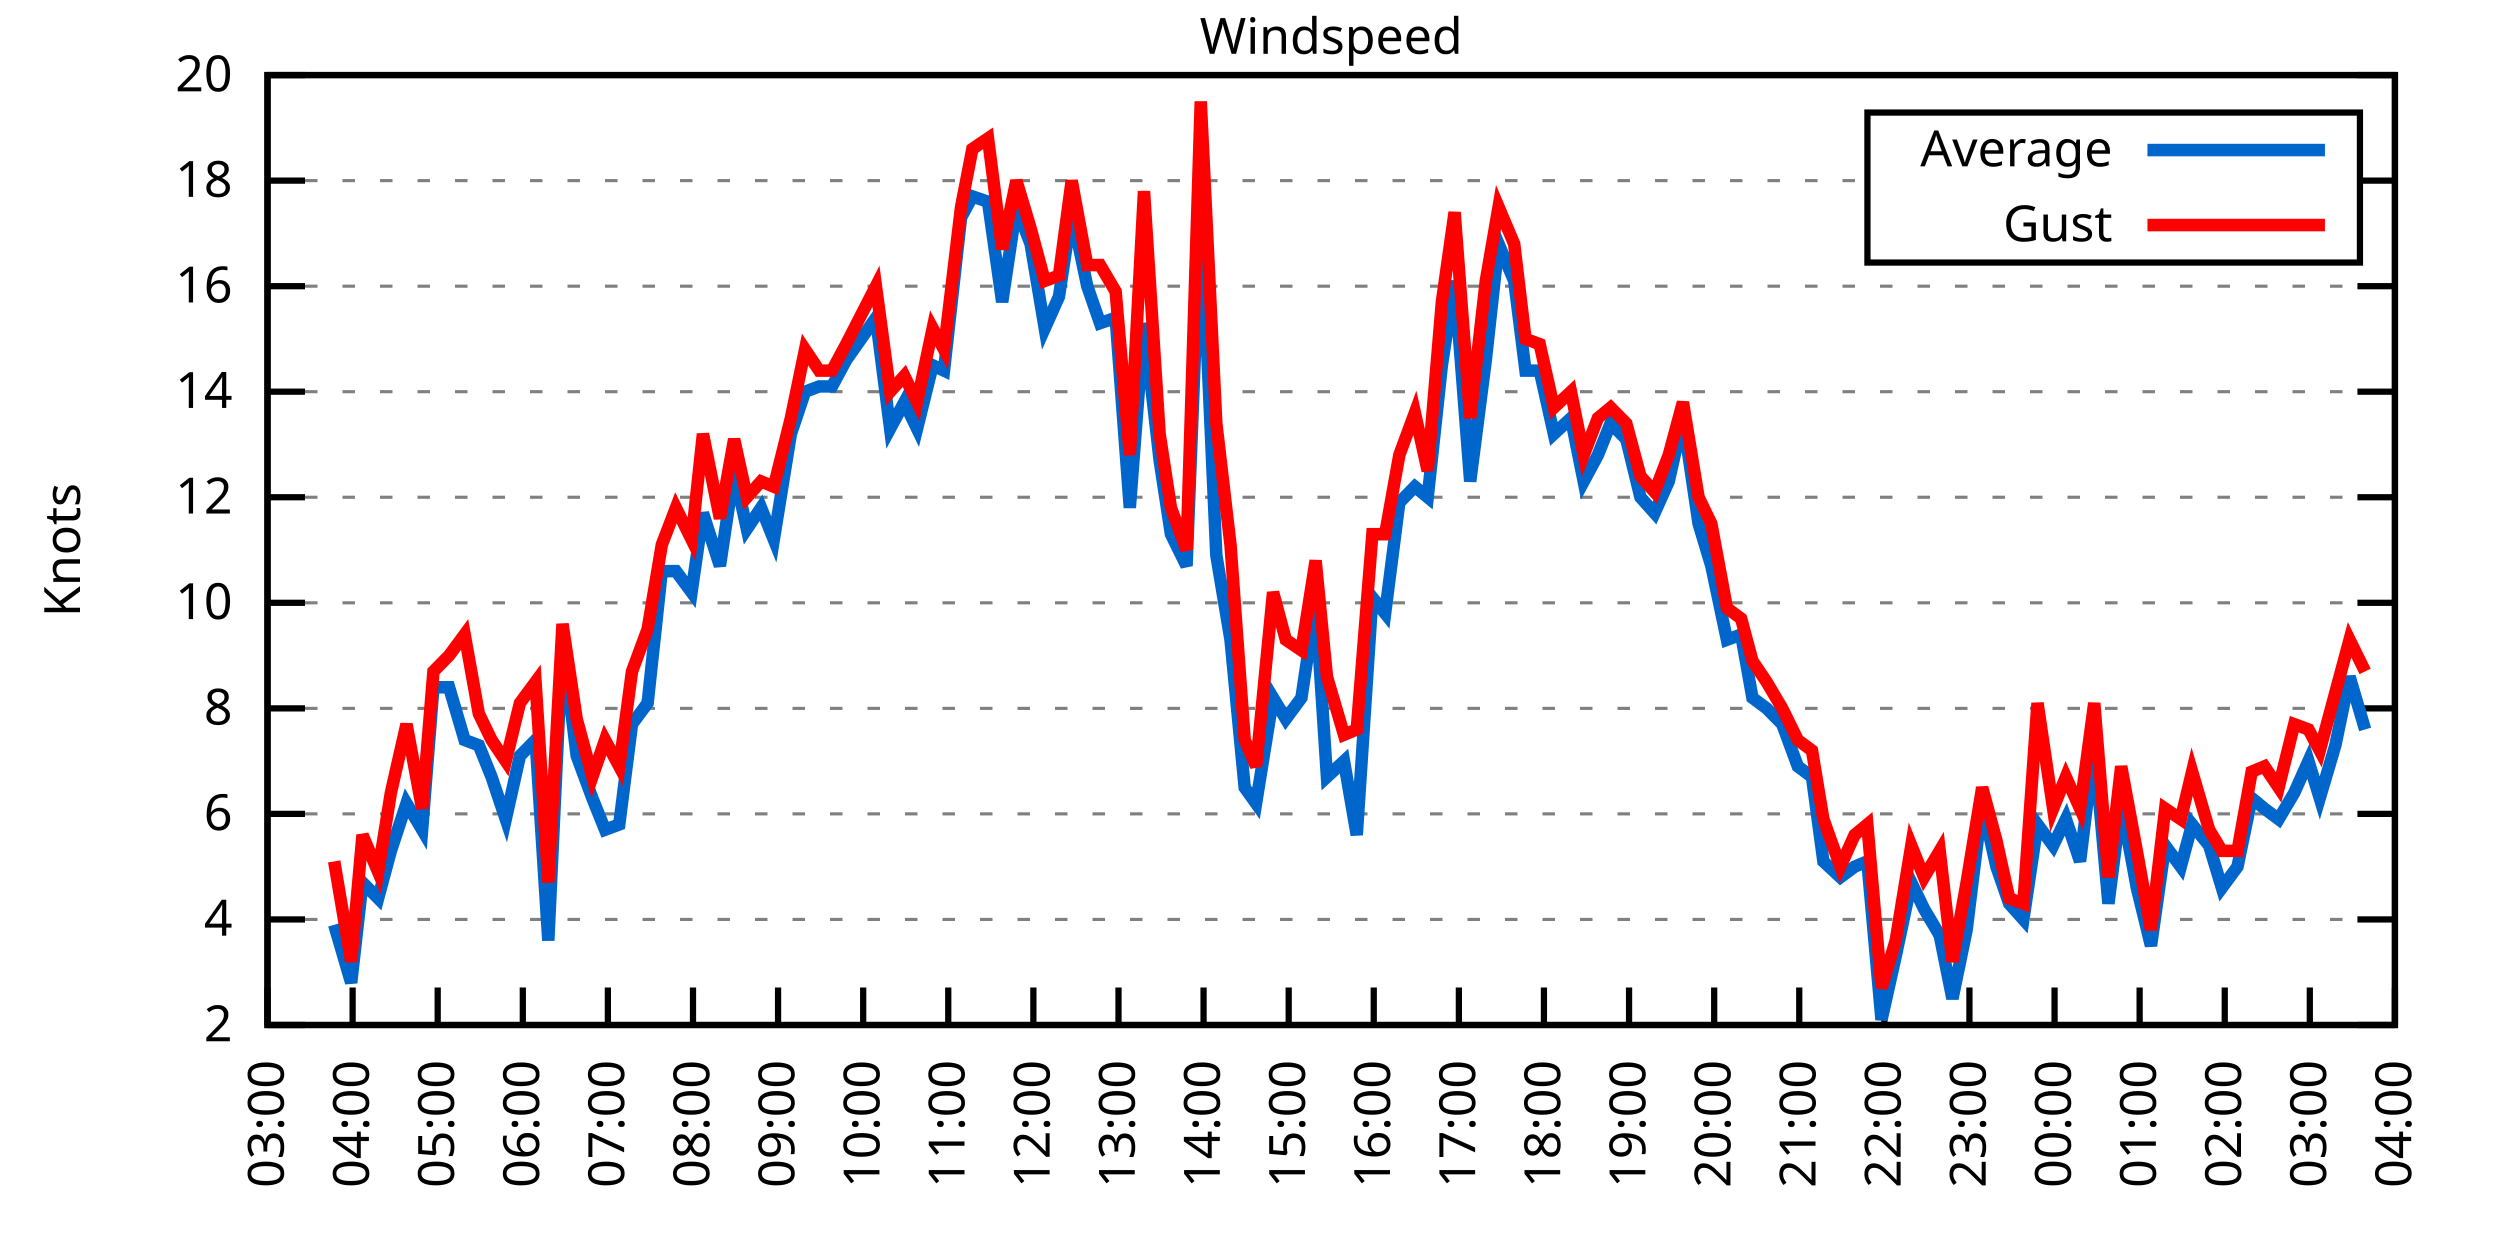
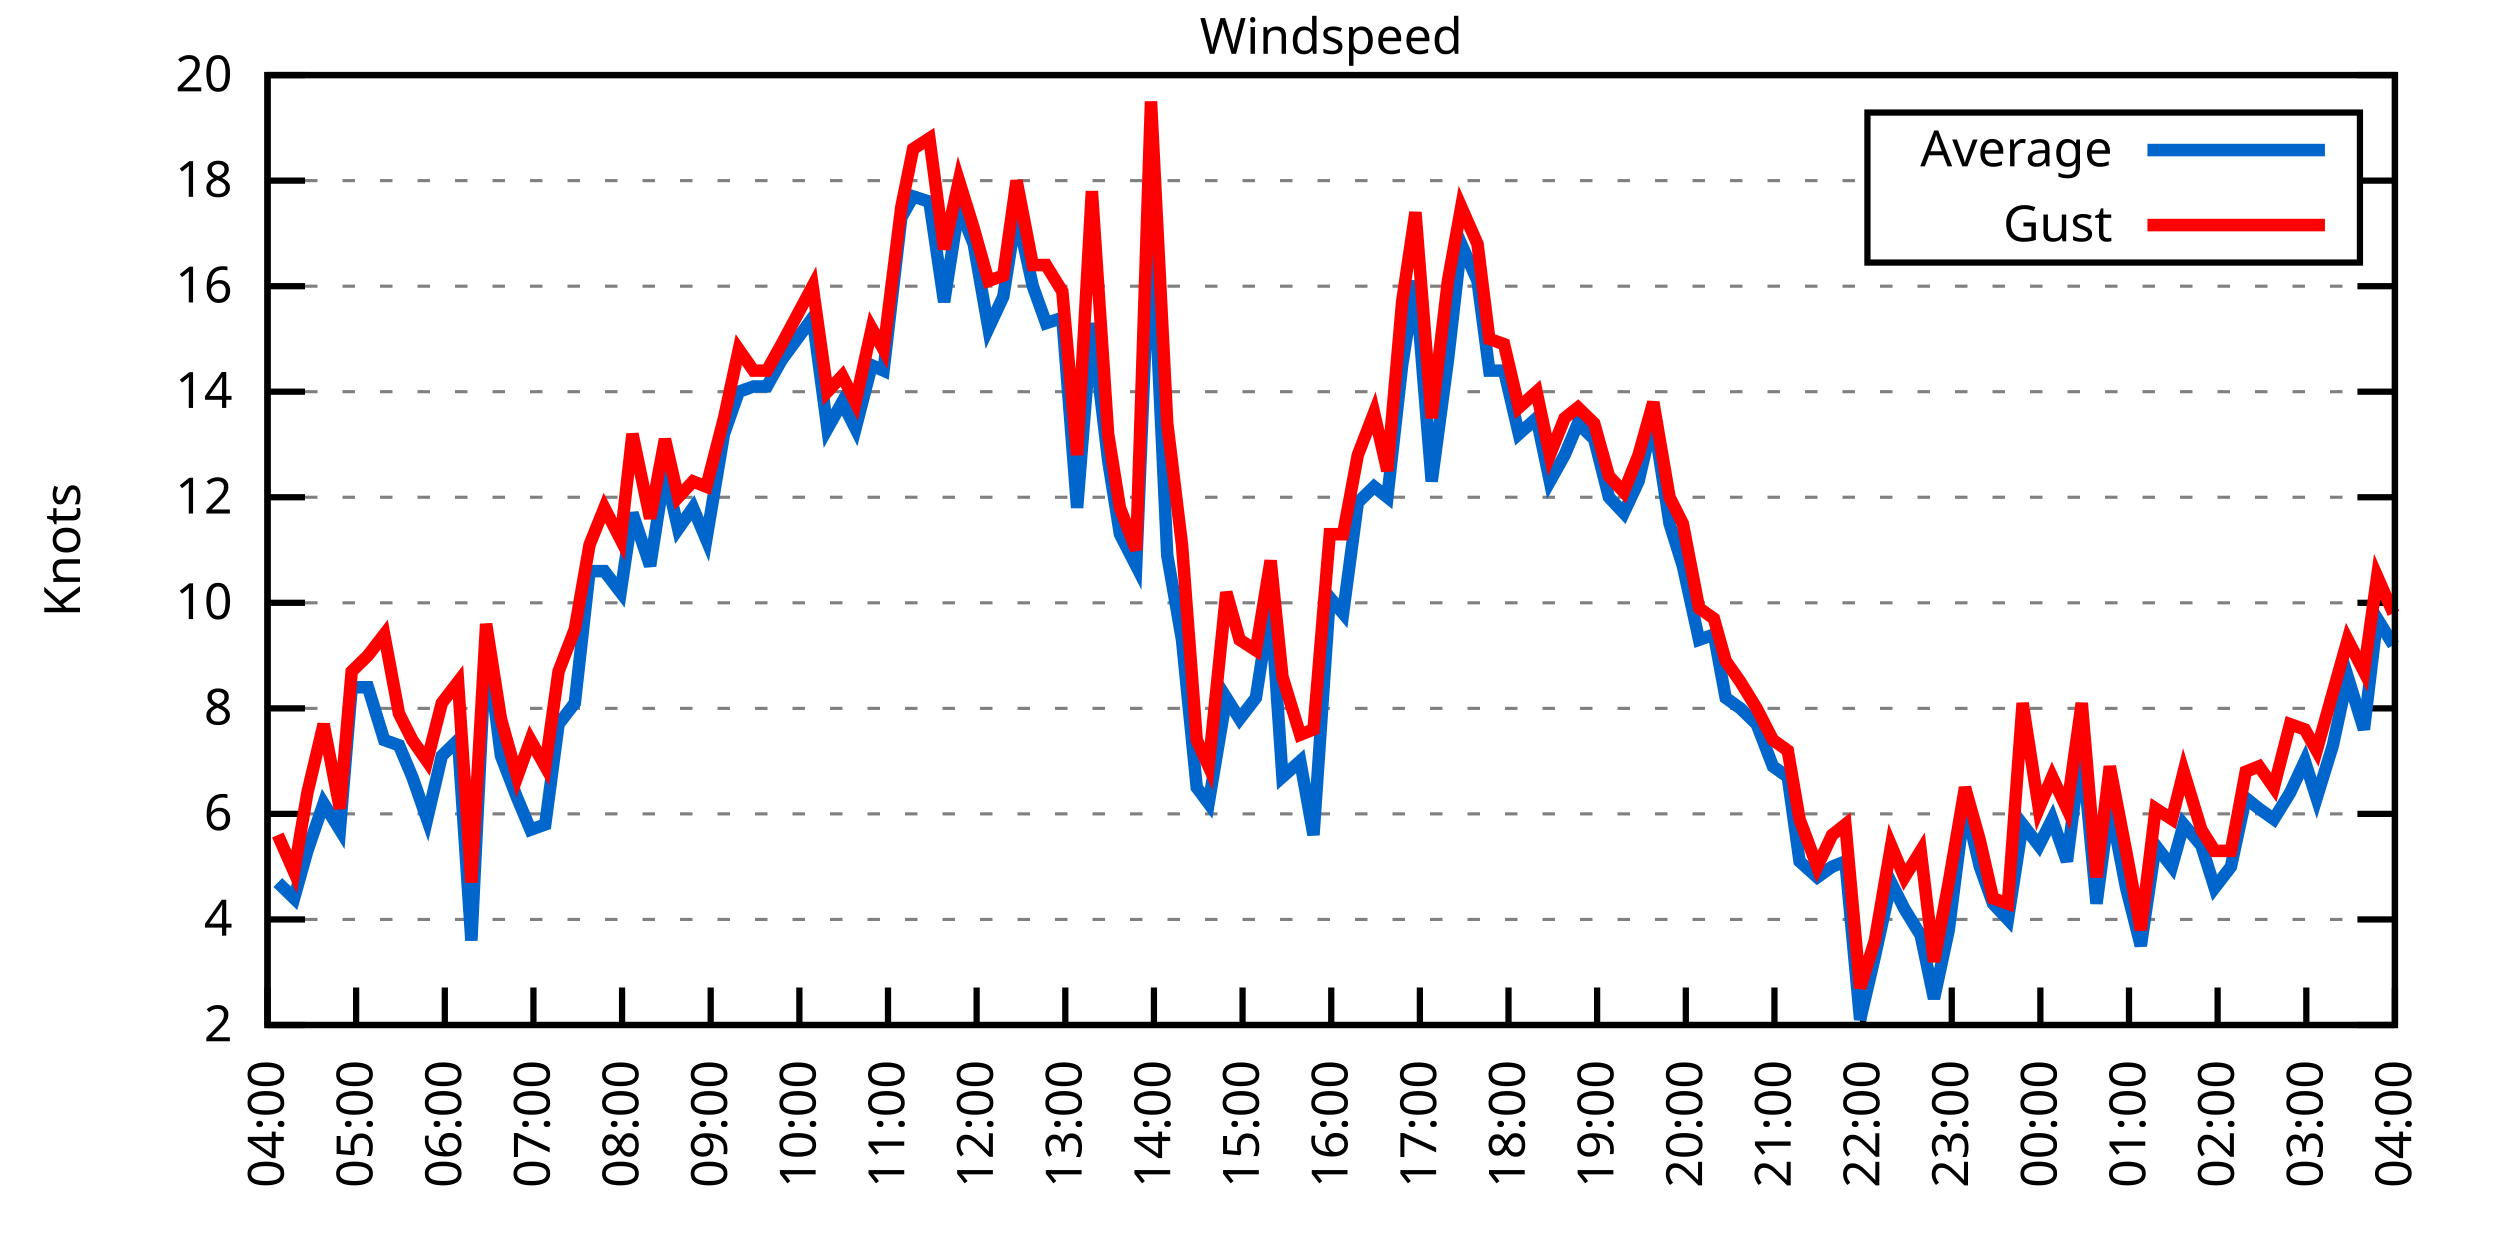
<svg xmlns="http://www.w3.org/2000/svg" xmlns:xlink="http://www.w3.org/1999/xlink" width="400" height="200" viewBox="0 0 400 200">
  <g id="gnuplot_canvas">
    <rect x="0" y="0" width="400" height="200" fill="none" />
    <defs>
      <circle id="gpDot" r="0.5" stroke-width="0.5" stroke="currentColor" />
      <path id="gpPt0" stroke-width="0.333" stroke="currentColor" d="M-1,0 h2 M0,-1 v2" />
      <path id="gpPt1" stroke-width="0.333" stroke="currentColor" d="M-1,-1 L1,1 M1,-1 L-1,1" />
      <path id="gpPt2" stroke-width="0.333" stroke="currentColor" d="M-1,0 L1,0 M0,-1 L0,1 M-1,-1 L1,1 M-1,1 L1,-1" />
      <rect id="gpPt3" stroke-width="0.333" stroke="currentColor" x="-1" y="-1" width="2" height="2" />
      <rect id="gpPt4" stroke-width="0.333" stroke="currentColor" fill="currentColor" x="-1" y="-1" width="2" height="2" />
      <circle id="gpPt5" stroke-width="0.333" stroke="currentColor" cx="0" cy="0" r="1" />
      <use xlink:href="#gpPt5" id="gpPt6" fill="currentColor" stroke="none" />
      <path id="gpPt7" stroke-width="0.333" stroke="currentColor" d="M0,-1.33 L-1.33,0.67 L1.33,0.67 z" />
      <use xlink:href="#gpPt7" id="gpPt8" fill="currentColor" stroke="none" />
      <use xlink:href="#gpPt7" id="gpPt9" stroke="currentColor" transform="rotate(180)" />
      <use xlink:href="#gpPt9" id="gpPt10" fill="currentColor" stroke="none" />
      <use xlink:href="#gpPt3" id="gpPt11" stroke="currentColor" transform="rotate(45)" />
      <use xlink:href="#gpPt11" id="gpPt12" fill="currentColor" stroke="none" />
      <path id="gpPt13" stroke-width="0.333" stroke="currentColor" d="M0,1.330 L1.265,0.411 L0.782,-1.067 L-0.782,-1.076 L-1.265,0.411 z" />
      <use xlink:href="#gpPt13" id="gpPt14" fill="currentColor" stroke="none" />
      <filter id="textbox" filterUnits="objectBoundingBox" x="0" y="0" height="1" width="1">
        <feFlood flood-color="white" flood-opacity="1" result="bgnd" />
        <feComposite in="SourceGraphic" in2="bgnd" operator="atop" />
      </filter>
      <filter id="greybox" filterUnits="objectBoundingBox" x="0" y="0" height="1" width="1">
        <feFlood flood-color="lightgrey" flood-opacity="1" result="grey" />
        <feComposite in="SourceGraphic" in2="grey" operator="atop" />
      </filter>
    </defs>
    <g fill="none" color="white" stroke="currentColor" stroke-width="1.00" stroke-linecap="butt" stroke-linejoin="miter">
</g>
    <g fill="none" color="black" stroke="currentColor" stroke-width="1.00" stroke-linecap="butt" stroke-linejoin="miter">
      <g stroke="none" shape-rendering="crispEdges">
        <polygon fill="rgb(255, 255, 255)" points="42.80,164.00 383.18,164.00 383.18,12.02 42.80,12.02 " />
      </g>
    </g>
    <g fill="none" color="black" stroke="currentColor" stroke-width="1.00" stroke-linecap="butt" stroke-linejoin="miter">
</g>
    <g fill="none" color="black" stroke="black" stroke-width="0.50" stroke-linecap="butt" stroke-linejoin="miter">
</g>
    <g fill="none" color="gray" stroke="currentColor" stroke-width="0.50" stroke-linecap="butt" stroke-linejoin="miter">
      <path stroke="gray" stroke-dasharray="2,4" class="gridline" d="M42.80,164.00 L383.19,164.00  " />
    </g>
    <g fill="none" color="gray" stroke="gray" stroke-width="1.00" stroke-linecap="butt" stroke-linejoin="miter">
</g>
    <g fill="none" color="black" stroke="currentColor" stroke-width="1.00" stroke-linecap="butt" stroke-linejoin="miter">
      <path stroke="black" d="M42.80,164.00 L48.80,164.00 M383.19,164.00 L377.19,164.00  " />
      <g transform="translate(37.20,166.60)" stroke="none" fill="black" font-family="Sans" font-size="8.00" text-anchor="end">
        <text>
          <tspan font-family="Sans"> 2</tspan>
        </text>
      </g>
    </g>
    <g fill="none" color="black" stroke="currentColor" stroke-width="1.00" stroke-linecap="butt" stroke-linejoin="miter">
</g>
    <g fill="none" color="black" stroke="black" stroke-width="0.50" stroke-linecap="butt" stroke-linejoin="miter">
</g>
    <g fill="none" color="gray" stroke="currentColor" stroke-width="0.50" stroke-linecap="butt" stroke-linejoin="miter">
      <path stroke="gray" stroke-dasharray="2,4" class="gridline" d="M42.80,147.11 L383.19,147.11  " />
    </g>
    <g fill="none" color="gray" stroke="gray" stroke-width="1.00" stroke-linecap="butt" stroke-linejoin="miter">
</g>
    <g fill="none" color="black" stroke="currentColor" stroke-width="1.00" stroke-linecap="butt" stroke-linejoin="miter">
      <path stroke="black" d="M42.80,147.11 L48.80,147.11 M383.19,147.11 L377.19,147.11  " />
      <g transform="translate(37.20,149.71)" stroke="none" fill="black" font-family="Sans" font-size="8.00" text-anchor="end">
        <text>
          <tspan font-family="Sans"> 4</tspan>
        </text>
      </g>
    </g>
    <g fill="none" color="black" stroke="currentColor" stroke-width="1.00" stroke-linecap="butt" stroke-linejoin="miter">
</g>
    <g fill="none" color="black" stroke="black" stroke-width="0.50" stroke-linecap="butt" stroke-linejoin="miter">
</g>
    <g fill="none" color="gray" stroke="currentColor" stroke-width="0.50" stroke-linecap="butt" stroke-linejoin="miter">
      <path stroke="gray" stroke-dasharray="2,4" class="gridline" d="M42.80,130.22 L383.19,130.22  " />
    </g>
    <g fill="none" color="gray" stroke="gray" stroke-width="1.00" stroke-linecap="butt" stroke-linejoin="miter">
</g>
    <g fill="none" color="black" stroke="currentColor" stroke-width="1.00" stroke-linecap="butt" stroke-linejoin="miter">
      <path stroke="black" d="M42.80,130.22 L48.80,130.22 M383.19,130.22 L377.19,130.22  " />
      <g transform="translate(37.20,132.82)" stroke="none" fill="black" font-family="Sans" font-size="8.00" text-anchor="end">
        <text>
          <tspan font-family="Sans"> 6</tspan>
        </text>
      </g>
    </g>
    <g fill="none" color="black" stroke="currentColor" stroke-width="1.00" stroke-linecap="butt" stroke-linejoin="miter">
</g>
    <g fill="none" color="black" stroke="black" stroke-width="0.50" stroke-linecap="butt" stroke-linejoin="miter">
</g>
    <g fill="none" color="gray" stroke="currentColor" stroke-width="0.50" stroke-linecap="butt" stroke-linejoin="miter">
      <path stroke="gray" stroke-dasharray="2,4" class="gridline" d="M42.80,113.34 L383.19,113.34  " />
    </g>
    <g fill="none" color="gray" stroke="gray" stroke-width="1.00" stroke-linecap="butt" stroke-linejoin="miter">
</g>
    <g fill="none" color="black" stroke="currentColor" stroke-width="1.00" stroke-linecap="butt" stroke-linejoin="miter">
      <path stroke="black" d="M42.80,113.34 L48.80,113.34 M383.19,113.34 L377.19,113.34  " />
      <g transform="translate(37.20,115.94)" stroke="none" fill="black" font-family="Sans" font-size="8.00" text-anchor="end">
        <text>
          <tspan font-family="Sans"> 8</tspan>
        </text>
      </g>
    </g>
    <g fill="none" color="black" stroke="currentColor" stroke-width="1.00" stroke-linecap="butt" stroke-linejoin="miter">
</g>
    <g fill="none" color="black" stroke="black" stroke-width="0.50" stroke-linecap="butt" stroke-linejoin="miter">
</g>
    <g fill="none" color="gray" stroke="currentColor" stroke-width="0.50" stroke-linecap="butt" stroke-linejoin="miter">
      <path stroke="gray" stroke-dasharray="2,4" class="gridline" d="M42.80,96.45 L383.19,96.45  " />
    </g>
    <g fill="none" color="gray" stroke="gray" stroke-width="1.00" stroke-linecap="butt" stroke-linejoin="miter">
</g>
    <g fill="none" color="black" stroke="currentColor" stroke-width="1.00" stroke-linecap="butt" stroke-linejoin="miter">
      <path stroke="black" d="M42.80,96.45 L48.80,96.45 M383.19,96.45 L377.19,96.45  " />
      <g transform="translate(37.20,99.05)" stroke="none" fill="black" font-family="Sans" font-size="8.00" text-anchor="end">
        <text>
          <tspan font-family="Sans"> 10</tspan>
        </text>
      </g>
    </g>
    <g fill="none" color="black" stroke="currentColor" stroke-width="1.00" stroke-linecap="butt" stroke-linejoin="miter">
</g>
    <g fill="none" color="black" stroke="black" stroke-width="0.50" stroke-linecap="butt" stroke-linejoin="miter">
</g>
    <g fill="none" color="gray" stroke="currentColor" stroke-width="0.50" stroke-linecap="butt" stroke-linejoin="miter">
      <path stroke="gray" stroke-dasharray="2,4" class="gridline" d="M42.80,79.56 L383.19,79.56  " />
    </g>
    <g fill="none" color="gray" stroke="gray" stroke-width="1.00" stroke-linecap="butt" stroke-linejoin="miter">
</g>
    <g fill="none" color="black" stroke="currentColor" stroke-width="1.00" stroke-linecap="butt" stroke-linejoin="miter">
      <path stroke="black" d="M42.80,79.56 L48.80,79.56 M383.19,79.56 L377.19,79.56  " />
      <g transform="translate(37.20,82.16)" stroke="none" fill="black" font-family="Sans" font-size="8.00" text-anchor="end">
        <text>
          <tspan font-family="Sans"> 12</tspan>
        </text>
      </g>
    </g>
    <g fill="none" color="black" stroke="currentColor" stroke-width="1.00" stroke-linecap="butt" stroke-linejoin="miter">
</g>
    <g fill="none" color="black" stroke="black" stroke-width="0.50" stroke-linecap="butt" stroke-linejoin="miter">
</g>
    <g fill="none" color="gray" stroke="currentColor" stroke-width="0.50" stroke-linecap="butt" stroke-linejoin="miter">
      <path stroke="gray" stroke-dasharray="2,4" class="gridline" d="M42.80,62.67 L383.19,62.67  " />
    </g>
    <g fill="none" color="gray" stroke="gray" stroke-width="1.00" stroke-linecap="butt" stroke-linejoin="miter">
</g>
    <g fill="none" color="black" stroke="currentColor" stroke-width="1.00" stroke-linecap="butt" stroke-linejoin="miter">
      <path stroke="black" d="M42.80,62.67 L48.80,62.67 M383.19,62.67 L377.19,62.67  " />
      <g transform="translate(37.20,65.27)" stroke="none" fill="black" font-family="Sans" font-size="8.00" text-anchor="end">
        <text>
          <tspan font-family="Sans"> 14</tspan>
        </text>
      </g>
    </g>
    <g fill="none" color="black" stroke="currentColor" stroke-width="1.00" stroke-linecap="butt" stroke-linejoin="miter">
</g>
    <g fill="none" color="black" stroke="black" stroke-width="0.50" stroke-linecap="butt" stroke-linejoin="miter">
</g>
    <g fill="none" color="gray" stroke="currentColor" stroke-width="0.50" stroke-linecap="butt" stroke-linejoin="miter">
      <path stroke="gray" stroke-dasharray="2,4" class="gridline" d="M42.80,45.79 L383.19,45.79  " />
    </g>
    <g fill="none" color="gray" stroke="gray" stroke-width="1.00" stroke-linecap="butt" stroke-linejoin="miter">
</g>
    <g fill="none" color="black" stroke="currentColor" stroke-width="1.00" stroke-linecap="butt" stroke-linejoin="miter">
      <path stroke="black" d="M42.80,45.79 L48.80,45.79 M383.19,45.79 L377.19,45.79  " />
      <g transform="translate(37.20,48.39)" stroke="none" fill="black" font-family="Sans" font-size="8.00" text-anchor="end">
        <text>
          <tspan font-family="Sans"> 16</tspan>
        </text>
      </g>
    </g>
    <g fill="none" color="black" stroke="currentColor" stroke-width="1.00" stroke-linecap="butt" stroke-linejoin="miter">
</g>
    <g fill="none" color="black" stroke="black" stroke-width="0.50" stroke-linecap="butt" stroke-linejoin="miter">
</g>
    <g fill="none" color="gray" stroke="currentColor" stroke-width="0.50" stroke-linecap="butt" stroke-linejoin="miter">
      <path stroke="gray" stroke-dasharray="2,4" class="gridline" d="M42.80,28.90 L298.79,28.90 M377.59,28.90 L383.19,28.90  " />
    </g>
    <g fill="none" color="gray" stroke="gray" stroke-width="1.00" stroke-linecap="butt" stroke-linejoin="miter">
</g>
    <g fill="none" color="black" stroke="currentColor" stroke-width="1.00" stroke-linecap="butt" stroke-linejoin="miter">
      <path stroke="black" d="M42.80,28.90 L48.80,28.90 M383.19,28.90 L377.19,28.90  " />
      <g transform="translate(37.20,31.50)" stroke="none" fill="black" font-family="Sans" font-size="8.00" text-anchor="end">
        <text>
          <tspan font-family="Sans"> 18</tspan>
        </text>
      </g>
    </g>
    <g fill="none" color="black" stroke="currentColor" stroke-width="1.00" stroke-linecap="butt" stroke-linejoin="miter">
</g>
    <g fill="none" color="black" stroke="black" stroke-width="0.50" stroke-linecap="butt" stroke-linejoin="miter">
</g>
    <g fill="none" color="gray" stroke="currentColor" stroke-width="0.50" stroke-linecap="butt" stroke-linejoin="miter">
      <path stroke="gray" stroke-dasharray="2,4" class="gridline" d="M42.80,12.01 L383.19,12.01  " />
    </g>
    <g fill="none" color="gray" stroke="gray" stroke-width="1.00" stroke-linecap="butt" stroke-linejoin="miter">
</g>
    <g fill="none" color="black" stroke="currentColor" stroke-width="1.00" stroke-linecap="butt" stroke-linejoin="miter">
      <path stroke="black" d="M42.80,12.01 L48.80,12.01 M383.19,12.01 L377.19,12.01  " />
      <g transform="translate(37.20,14.61)" stroke="none" fill="black" font-family="Sans" font-size="8.00" text-anchor="end">
        <text>
          <tspan font-family="Sans"> 20</tspan>
        </text>
      </g>
    </g>
    <g fill="none" color="black" stroke="currentColor" stroke-width="1.00" stroke-linecap="butt" stroke-linejoin="miter">
      <path stroke="black" d="M42.80,164.00 L42.80,158.00  " />
      <g transform="translate(45.40,169.60) rotate(270.00)" stroke="none" fill="black" font-family="Sans" font-size="8.00" text-anchor="end">
        <text>
-           <tspan font-family="Sans">03:00</tspan>
-         </text>
-       </g>
-     </g>
-     <g fill="none" color="black" stroke="currentColor" stroke-width="1.00" stroke-linecap="butt" stroke-linejoin="miter">
-       <path stroke="black" d="M56.42,164.00 L56.42,158.00  " />
-       <g transform="translate(59.02,169.60) rotate(270.00)" stroke="none" fill="black" font-family="Sans" font-size="8.00" text-anchor="end">
-         <text>
          <tspan font-family="Sans">04:00</tspan>
        </text>
      </g>
    </g>
    <g fill="none" color="black" stroke="currentColor" stroke-width="1.00" stroke-linecap="butt" stroke-linejoin="miter">
-       <path stroke="black" d="M70.03,164.00 L70.03,158.00  " />
-       <g transform="translate(72.63,169.60) rotate(270.00)" stroke="none" fill="black" font-family="Sans" font-size="8.00" text-anchor="end">
+       <path stroke="black" d="M56.98,164.00 L56.98,158.00  " />
+       <g transform="translate(59.58,169.60) rotate(270.00)" stroke="none" fill="black" font-family="Sans" font-size="8.00" text-anchor="end">
        <text>
          <tspan font-family="Sans">05:00</tspan>
        </text>
      </g>
    </g>
    <g fill="none" color="black" stroke="currentColor" stroke-width="1.00" stroke-linecap="butt" stroke-linejoin="miter">
-       <path stroke="black" d="M83.65,164.00 L83.65,158.00  " />
-       <g transform="translate(86.25,169.60) rotate(270.00)" stroke="none" fill="black" font-family="Sans" font-size="8.00" text-anchor="end">
+       <path stroke="black" d="M71.17,164.00 L71.17,158.00  " />
+       <g transform="translate(73.77,169.60) rotate(270.00)" stroke="none" fill="black" font-family="Sans" font-size="8.00" text-anchor="end">
        <text>
          <tspan font-family="Sans">06:00</tspan>
        </text>
      </g>
    </g>
    <g fill="none" color="black" stroke="currentColor" stroke-width="1.00" stroke-linecap="butt" stroke-linejoin="miter">
-       <path stroke="black" d="M97.26,164.00 L97.26,158.00  " />
-       <g transform="translate(99.86,169.60) rotate(270.00)" stroke="none" fill="black" font-family="Sans" font-size="8.00" text-anchor="end">
+       <path stroke="black" d="M85.35,164.00 L85.35,158.00  " />
+       <g transform="translate(87.95,169.60) rotate(270.00)" stroke="none" fill="black" font-family="Sans" font-size="8.00" text-anchor="end">
        <text>
          <tspan font-family="Sans">07:00</tspan>
        </text>
      </g>
    </g>
    <g fill="none" color="black" stroke="currentColor" stroke-width="1.00" stroke-linecap="butt" stroke-linejoin="miter">
-       <path stroke="black" d="M110.88,164.00 L110.88,158.00  " />
-       <g transform="translate(113.48,169.60) rotate(270.00)" stroke="none" fill="black" font-family="Sans" font-size="8.00" text-anchor="end">
+       <path stroke="black" d="M99.53,164.00 L99.53,158.00  " />
+       <g transform="translate(102.13,169.60) rotate(270.00)" stroke="none" fill="black" font-family="Sans" font-size="8.00" text-anchor="end">
        <text>
          <tspan font-family="Sans">08:00</tspan>
        </text>
      </g>
    </g>
    <g fill="none" color="black" stroke="currentColor" stroke-width="1.00" stroke-linecap="butt" stroke-linejoin="miter">
-       <path stroke="black" d="M124.49,164.00 L124.49,158.00  " />
-       <g transform="translate(127.09,169.60) rotate(270.00)" stroke="none" fill="black" font-family="Sans" font-size="8.00" text-anchor="end">
+       <path stroke="black" d="M113.71,164.00 L113.71,158.00  " />
+       <g transform="translate(116.31,169.60) rotate(270.00)" stroke="none" fill="black" font-family="Sans" font-size="8.00" text-anchor="end">
        <text>
          <tspan font-family="Sans">09:00</tspan>
        </text>
      </g>
    </g>
    <g fill="none" color="black" stroke="currentColor" stroke-width="1.00" stroke-linecap="butt" stroke-linejoin="miter">
-       <path stroke="black" d="M138.11,164.00 L138.11,158.00  " />
-       <g transform="translate(140.71,169.60) rotate(270.00)" stroke="none" fill="black" font-family="Sans" font-size="8.00" text-anchor="end">
+       <path stroke="black" d="M127.90,164.00 L127.90,158.00  " />
+       <g transform="translate(130.50,169.60) rotate(270.00)" stroke="none" fill="black" font-family="Sans" font-size="8.00" text-anchor="end">
        <text>
          <tspan font-family="Sans">10:00</tspan>
        </text>
      </g>
    </g>
    <g fill="none" color="black" stroke="currentColor" stroke-width="1.00" stroke-linecap="butt" stroke-linejoin="miter">
-       <path stroke="black" d="M151.72,164.00 L151.72,158.00  " />
-       <g transform="translate(154.32,169.60) rotate(270.00)" stroke="none" fill="black" font-family="Sans" font-size="8.00" text-anchor="end">
+       <path stroke="black" d="M142.08,164.00 L142.08,158.00  " />
+       <g transform="translate(144.68,169.60) rotate(270.00)" stroke="none" fill="black" font-family="Sans" font-size="8.00" text-anchor="end">
        <text>
          <tspan font-family="Sans">11:00</tspan>
        </text>
      </g>
    </g>
    <g fill="none" color="black" stroke="currentColor" stroke-width="1.00" stroke-linecap="butt" stroke-linejoin="miter">
-       <path stroke="black" d="M165.34,164.00 L165.34,158.00  " />
-       <g transform="translate(167.94,169.60) rotate(270.00)" stroke="none" fill="black" font-family="Sans" font-size="8.00" text-anchor="end">
+       <path stroke="black" d="M156.26,164.00 L156.26,158.00  " />
+       <g transform="translate(158.86,169.60) rotate(270.00)" stroke="none" fill="black" font-family="Sans" font-size="8.00" text-anchor="end">
        <text>
          <tspan font-family="Sans">12:00</tspan>
        </text>
      </g>
    </g>
    <g fill="none" color="black" stroke="currentColor" stroke-width="1.00" stroke-linecap="butt" stroke-linejoin="miter">
-       <path stroke="black" d="M178.96,164.00 L178.96,158.00  " />
-       <g transform="translate(181.56,169.60) rotate(270.00)" stroke="none" fill="black" font-family="Sans" font-size="8.00" text-anchor="end">
+       <path stroke="black" d="M170.45,164.00 L170.45,158.00  " />
+       <g transform="translate(173.05,169.60) rotate(270.00)" stroke="none" fill="black" font-family="Sans" font-size="8.00" text-anchor="end">
        <text>
          <tspan font-family="Sans">13:00</tspan>
        </text>
      </g>
    </g>
    <g fill="none" color="black" stroke="currentColor" stroke-width="1.00" stroke-linecap="butt" stroke-linejoin="miter">
-       <path stroke="black" d="M192.57,164.00 L192.57,158.00  " />
-       <g transform="translate(195.17,169.60) rotate(270.00)" stroke="none" fill="black" font-family="Sans" font-size="8.00" text-anchor="end">
+       <path stroke="black" d="M184.63,164.00 L184.63,158.00  " />
+       <g transform="translate(187.23,169.60) rotate(270.00)" stroke="none" fill="black" font-family="Sans" font-size="8.00" text-anchor="end">
        <text>
          <tspan font-family="Sans">14:00</tspan>
        </text>
      </g>
    </g>
    <g fill="none" color="black" stroke="currentColor" stroke-width="1.00" stroke-linecap="butt" stroke-linejoin="miter">
-       <path stroke="black" d="M206.19,164.00 L206.19,158.00  " />
-       <g transform="translate(208.79,169.60) rotate(270.00)" stroke="none" fill="black" font-family="Sans" font-size="8.00" text-anchor="end">
+       <path stroke="black" d="M198.81,164.00 L198.81,158.00  " />
+       <g transform="translate(201.41,169.60) rotate(270.00)" stroke="none" fill="black" font-family="Sans" font-size="8.00" text-anchor="end">
        <text>
          <tspan font-family="Sans">15:00</tspan>
        </text>
      </g>
    </g>
    <g fill="none" color="black" stroke="currentColor" stroke-width="1.00" stroke-linecap="butt" stroke-linejoin="miter">
-       <path stroke="black" d="M219.80,164.00 L219.80,158.00  " />
-       <g transform="translate(222.40,169.60) rotate(270.00)" stroke="none" fill="black" font-family="Sans" font-size="8.00" text-anchor="end">
+       <path stroke="black" d="M213.00,164.00 L213.00,158.00  " />
+       <g transform="translate(215.60,169.60) rotate(270.00)" stroke="none" fill="black" font-family="Sans" font-size="8.00" text-anchor="end">
        <text>
          <tspan font-family="Sans">16:00</tspan>
        </text>
      </g>
    </g>
    <g fill="none" color="black" stroke="currentColor" stroke-width="1.00" stroke-linecap="butt" stroke-linejoin="miter">
-       <path stroke="black" d="M233.42,164.00 L233.42,158.00  " />
-       <g transform="translate(236.02,169.60) rotate(270.00)" stroke="none" fill="black" font-family="Sans" font-size="8.00" text-anchor="end">
+       <path stroke="black" d="M227.18,164.00 L227.18,158.00  " />
+       <g transform="translate(229.78,169.60) rotate(270.00)" stroke="none" fill="black" font-family="Sans" font-size="8.00" text-anchor="end">
        <text>
          <tspan font-family="Sans">17:00</tspan>
        </text>
      </g>
    </g>
    <g fill="none" color="black" stroke="currentColor" stroke-width="1.00" stroke-linecap="butt" stroke-linejoin="miter">
-       <path stroke="black" d="M247.03,164.00 L247.03,158.00  " />
-       <g transform="translate(249.63,169.60) rotate(270.00)" stroke="none" fill="black" font-family="Sans" font-size="8.00" text-anchor="end">
+       <path stroke="black" d="M241.36,164.00 L241.36,158.00  " />
+       <g transform="translate(243.96,169.60) rotate(270.00)" stroke="none" fill="black" font-family="Sans" font-size="8.00" text-anchor="end">
        <text>
          <tspan font-family="Sans">18:00</tspan>
        </text>
      </g>
    </g>
    <g fill="none" color="black" stroke="currentColor" stroke-width="1.00" stroke-linecap="butt" stroke-linejoin="miter">
-       <path stroke="black" d="M260.65,164.00 L260.65,158.00  " />
-       <g transform="translate(263.25,169.60) rotate(270.00)" stroke="none" fill="black" font-family="Sans" font-size="8.00" text-anchor="end">
+       <path stroke="black" d="M255.54,164.00 L255.54,158.00  " />
+       <g transform="translate(258.14,169.60) rotate(270.00)" stroke="none" fill="black" font-family="Sans" font-size="8.00" text-anchor="end">
        <text>
          <tspan font-family="Sans">19:00</tspan>
        </text>
      </g>
    </g>
    <g fill="none" color="black" stroke="currentColor" stroke-width="1.00" stroke-linecap="butt" stroke-linejoin="miter">
-       <path stroke="black" d="M274.27,164.00 L274.27,158.00  " />
-       <g transform="translate(276.87,169.60) rotate(270.00)" stroke="none" fill="black" font-family="Sans" font-size="8.00" text-anchor="end">
+       <path stroke="black" d="M269.73,164.00 L269.73,158.00  " />
+       <g transform="translate(272.33,169.60) rotate(270.00)" stroke="none" fill="black" font-family="Sans" font-size="8.00" text-anchor="end">
        <text>
          <tspan font-family="Sans">20:00</tspan>
        </text>
      </g>
    </g>
    <g fill="none" color="black" stroke="currentColor" stroke-width="1.00" stroke-linecap="butt" stroke-linejoin="miter">
-       <path stroke="black" d="M287.88,164.00 L287.88,158.00  " />
-       <g transform="translate(290.48,169.60) rotate(270.00)" stroke="none" fill="black" font-family="Sans" font-size="8.00" text-anchor="end">
+       <path stroke="black" d="M283.91,164.00 L283.91,158.00  " />
+       <g transform="translate(286.51,169.60) rotate(270.00)" stroke="none" fill="black" font-family="Sans" font-size="8.00" text-anchor="end">
        <text>
          <tspan font-family="Sans">21:00</tspan>
        </text>
      </g>
    </g>
    <g fill="none" color="black" stroke="currentColor" stroke-width="1.00" stroke-linecap="butt" stroke-linejoin="miter">
-       <path stroke="black" d="M301.50,164.00 L301.50,158.00  " />
-       <g transform="translate(304.10,169.60) rotate(270.00)" stroke="none" fill="black" font-family="Sans" font-size="8.00" text-anchor="end">
+       <path stroke="black" d="M298.09,164.00 L298.09,158.00  " />
+       <g transform="translate(300.69,169.60) rotate(270.00)" stroke="none" fill="black" font-family="Sans" font-size="8.00" text-anchor="end">
        <text>
          <tspan font-family="Sans">22:00</tspan>
        </text>
      </g>
    </g>
    <g fill="none" color="black" stroke="currentColor" stroke-width="1.00" stroke-linecap="butt" stroke-linejoin="miter">
-       <path stroke="black" d="M315.11,164.00 L315.11,158.00  " />
-       <g transform="translate(317.71,169.60) rotate(270.00)" stroke="none" fill="black" font-family="Sans" font-size="8.00" text-anchor="end">
+       <path stroke="black" d="M312.28,164.00 L312.28,158.00  " />
+       <g transform="translate(314.88,169.60) rotate(270.00)" stroke="none" fill="black" font-family="Sans" font-size="8.00" text-anchor="end">
        <text>
          <tspan font-family="Sans">23:00</tspan>
        </text>
      </g>
    </g>
    <g fill="none" color="black" stroke="currentColor" stroke-width="1.00" stroke-linecap="butt" stroke-linejoin="miter">
-       <path stroke="black" d="M328.73,164.00 L328.73,158.00  " />
-       <g transform="translate(331.33,169.60) rotate(270.00)" stroke="none" fill="black" font-family="Sans" font-size="8.00" text-anchor="end">
+       <path stroke="black" d="M326.46,164.00 L326.46,158.00  " />
+       <g transform="translate(329.06,169.60) rotate(270.00)" stroke="none" fill="black" font-family="Sans" font-size="8.00" text-anchor="end">
        <text>
          <tspan font-family="Sans">00:00</tspan>
        </text>
      </g>
    </g>
    <g fill="none" color="black" stroke="currentColor" stroke-width="1.00" stroke-linecap="butt" stroke-linejoin="miter">
-       <path stroke="black" d="M342.34,164.00 L342.34,158.00  " />
-       <g transform="translate(344.94,169.60) rotate(270.00)" stroke="none" fill="black" font-family="Sans" font-size="8.00" text-anchor="end">
+       <path stroke="black" d="M340.64,164.00 L340.64,158.00  " />
+       <g transform="translate(343.24,169.60) rotate(270.00)" stroke="none" fill="black" font-family="Sans" font-size="8.00" text-anchor="end">
        <text>
          <tspan font-family="Sans">01:00</tspan>
        </text>
      </g>
    </g>
    <g fill="none" color="black" stroke="currentColor" stroke-width="1.00" stroke-linecap="butt" stroke-linejoin="miter">
-       <path stroke="black" d="M355.96,164.00 L355.96,158.00  " />
-       <g transform="translate(358.56,169.60) rotate(270.00)" stroke="none" fill="black" font-family="Sans" font-size="8.00" text-anchor="end">
+       <path stroke="black" d="M354.82,164.00 L354.82,158.00  " />
+       <g transform="translate(357.42,169.60) rotate(270.00)" stroke="none" fill="black" font-family="Sans" font-size="8.00" text-anchor="end">
        <text>
          <tspan font-family="Sans">02:00</tspan>
        </text>
      </g>
    </g>
    <g fill="none" color="black" stroke="currentColor" stroke-width="1.00" stroke-linecap="butt" stroke-linejoin="miter">
-       <path stroke="black" d="M369.57,164.00 L369.57,158.00  " />
-       <g transform="translate(372.17,169.60) rotate(270.00)" stroke="none" fill="black" font-family="Sans" font-size="8.00" text-anchor="end">
+       <path stroke="black" d="M369.01,164.00 L369.01,158.00  " />
+       <g transform="translate(371.61,169.60) rotate(270.00)" stroke="none" fill="black" font-family="Sans" font-size="8.00" text-anchor="end">
        <text>
          <tspan font-family="Sans">03:00</tspan>
        </text>
      </g>
    </g>
    <g fill="none" color="black" stroke="currentColor" stroke-width="1.00" stroke-linecap="butt" stroke-linejoin="miter">
      <path stroke="black" d="M383.19,164.00 L383.19,158.00  " />
      <g transform="translate(385.79,169.60) rotate(270.00)" stroke="none" fill="black" font-family="Sans" font-size="8.00" text-anchor="end">
        <text>
          <tspan font-family="Sans">04:00</tspan>
        </text>
      </g>
    </g>
    <g fill="none" color="black" stroke="currentColor" stroke-width="1.00" stroke-linecap="butt" stroke-linejoin="miter">
</g>
    <g fill="none" color="black" stroke="currentColor" stroke-width="1.00" stroke-linecap="butt" stroke-linejoin="miter">
      <path stroke="black" d="M42.80,12.01 L42.80,164.00 L383.19,164.00 L383.19,12.01 L42.80,12.01 Z  " />
    </g>
    <g fill="none" color="black" stroke="currentColor" stroke-width="1.00" stroke-linecap="butt" stroke-linejoin="miter">
</g>
    <g fill="none" color="black" stroke="currentColor" stroke-width="1.00" stroke-linecap="butt" stroke-linejoin="miter">
      <path stroke="black" d="M298.79,42.01 L298.79,18.01 L377.59,18.01 L377.59,42.01 L298.79,42.01 Z  " />
    </g>
    <g id="Windspeed_plot_1">
      <g fill="none" color="white" stroke="black" stroke-width="2.00" stroke-linecap="butt" stroke-linejoin="miter">
</g>
      <g fill="none" color="black" stroke="currentColor" stroke-width="2.00" stroke-linecap="butt" stroke-linejoin="miter">
        <g transform="translate(337.99,26.61)" stroke="none" fill="black" font-family="Sans" font-size="8.00" text-anchor="end">
          <text>
            <tspan font-family="Sans">Average</tspan>
          </text>
        </g>
      </g>
      <g fill="none" color="black" stroke="currentColor" stroke-width="2.00" stroke-linecap="butt" stroke-linejoin="miter">
-         <path stroke="rgb(  0, 102, 204)" d="M343.59,24.01 L371.99,24.01 M53.47,147.96 L56.19,157.24 L58.00,141.20 L60.50,143.73 L62.54,136.14 L65.04,128.54   L67.54,132.76 L69.35,109.96 L71.85,109.96 L74.34,118.40 L76.61,119.25 L78.65,124.31 L80.92,131.07 L83.19,120.94   L85.69,118.40 L87.73,150.49 L90.00,102.36 L92.27,120.94 L94.77,127.69 L96.81,132.76 L99.08,131.91 L101.12,115.87   L103.62,112.49 L105.89,91.38 L108.15,91.38 L110.65,94.76 L112.47,82.09 L115.19,90.54 L117.46,75.34 L119.50,84.63   L121.77,81.25 L123.81,86.32 L126.54,69.43 L128.81,62.67 L131.07,61.83 L133.12,61.83 L135.39,57.61 L140.15,50.85   L142.42,68.58 L144.69,64.36 L146.73,68.58 L149.23,58.45 L151.04,59.30 L153.77,34.81 L155.58,31.43 L158.08,32.28   L160.35,48.32 L162.62,33.12 L164.89,39.03 L167.16,52.54 L169.43,47.47 L171.47,33.96 L173.96,45.79 L176.01,51.70   L178.50,50.85 L180.77,81.25 L183.04,51.70 L185.54,73.65 L187.35,85.47 L189.85,90.54 L192.12,33.12 L194.61,88.85   L196.88,102.36 L199.15,126.00 L200.97,128.54 L203.69,111.65 L205.73,115.03 L208.23,111.65 L210.50,96.45 L212.31,124.31   L215.04,121.78 L217.08,133.60 L219.58,95.60 L221.62,98.14 L223.89,80.41 L226.38,77.87 L228.43,79.56 L230.70,58.45   L232.74,44.94 L235.23,77.03 L237.73,57.61 L239.77,39.03 L242.27,44.94 L244.08,59.30 L246.35,59.30 L248.62,69.43   L251.35,66.90 L253.39,77.03 L255.66,72.81 L257.70,67.74 L260.20,70.27 L262.47,79.56 L264.73,82.09 L267.00,77.03   L269.27,66.90 L271.77,83.78 L273.81,90.54 L276.31,102.36 L278.58,101.52 L280.39,111.65 L282.66,113.34 L285.16,115.87   L287.65,122.62 L289.92,124.31 L291.74,137.82 L294.46,140.36 L296.73,138.67 L298.77,137.82 L301.04,163.16 L303.31,153.02   L305.81,141.20 L307.85,145.42 L310.35,149.65 L312.39,159.78 L314.66,148.80 L317.15,128.54 L319.42,138.67 L321.47,144.58   L323.74,147.11 L326.00,131.91 L328.50,135.29 L330.54,131.07 L332.81,137.82 L335.08,119.25 L337.35,144.58 L339.39,128.54   L341.89,142.05 L344.16,151.33 L346.43,135.29 L348.92,138.67 L350.74,131.91 L353.46,135.29 L355.50,142.05 L358.00,138.67   L360.27,127.69 L362.31,129.38 L364.58,131.07 L367.08,126.85 L369.35,121.78 L371.16,127.69 L373.66,119.25 L375.93,108.27   L378.42,116.71  " />
+         <path stroke="rgb(  0, 102, 204)" d="M343.59,24.01 L371.99,24.01 M44.45,141.20 L47.05,143.73 L49.18,136.14 L51.78,128.54 L54.38,132.76 L56.27,109.96   L58.87,109.96 L61.47,118.40 L63.84,119.25 L65.97,124.31 L68.33,131.07 L70.69,120.94 L73.29,118.40 L75.42,150.49   L77.78,102.36 L80.15,120.94 L82.75,127.69 L84.88,132.76 L87.24,131.91 L89.37,115.87 L91.97,112.49 L94.33,91.38   L96.70,91.38 L99.30,94.76 L101.19,82.09 L104.02,90.54 L106.39,75.34 L108.51,84.63 L110.88,81.25 L113.01,86.32   L115.84,69.43 L118.21,62.67 L120.57,61.83 L122.70,61.83 L125.06,57.61 L130.02,50.85 L132.39,68.58 L134.75,64.36   L136.88,68.58 L139.48,58.45 L141.37,59.30 L144.21,34.81 L146.10,31.43 L148.70,32.28 L151.06,48.32 L153.43,33.12   L155.79,39.03 L158.15,52.54 L160.52,47.47 L162.65,33.96 L165.25,45.79 L167.37,51.70 L169.97,50.85 L172.34,81.25   L174.70,51.70 L177.30,73.65 L179.19,85.47 L181.79,90.54 L184.16,33.12 L186.76,88.85 L189.12,102.36 L191.48,126.00   L193.38,128.54 L196.21,111.65 L198.34,115.03 L200.94,111.65 L203.30,96.45 L205.19,124.31 L208.03,121.78 L210.16,133.60   L212.76,95.60 L214.89,98.14 L217.25,80.41 L219.85,77.87 L221.98,79.56 L224.34,58.45 L226.47,44.94 L229.07,77.03   L231.67,57.61 L233.80,39.03 L236.40,44.94 L238.29,59.30 L240.65,59.30 L243.02,69.43 L245.85,66.90 L247.98,77.03   L250.34,72.81 L252.47,67.74 L255.07,70.27 L257.43,79.56 L259.80,82.09 L262.16,77.03 L264.53,66.90 L267.13,83.78   L269.25,90.54 L271.85,102.36 L274.22,101.52 L276.11,111.65 L278.47,113.34 L281.07,115.87 L283.67,122.62 L286.04,124.31   L287.93,137.82 L290.76,140.36 L293.13,138.67 L295.26,137.82 L297.62,163.16 L299.98,153.02 L302.58,141.20 L304.71,145.42   L307.31,149.65 L309.44,159.78 L311.80,148.80 L314.40,128.54 L316.77,138.67 L318.89,144.58 L321.26,147.11 L323.62,131.91   L326.22,135.29 L328.35,131.07 L330.71,137.82 L333.08,119.25 L335.44,144.58 L337.57,128.54 L340.17,142.05 L342.53,151.33   L344.90,135.29 L347.50,138.67 L349.39,131.91 L352.22,135.29 L354.35,142.05 L356.95,138.67 L359.32,127.69 L361.44,129.38   L363.81,131.07 L366.41,126.85 L368.77,121.78 L370.66,127.69 L373.26,119.25 L375.63,108.27 L378.23,116.71 L380.35,98.98   L382.95,103.20  " />
      </g>
    </g>
    <g id="Windspeed_plot_2">
      <g fill="none" color="black" stroke="currentColor" stroke-width="2.00" stroke-linecap="butt" stroke-linejoin="miter">
        <g transform="translate(337.99,38.61)" stroke="none" fill="black" font-family="Sans" font-size="8.00" text-anchor="end">
          <text>
            <tspan font-family="Sans">Gust</tspan>
          </text>
        </g>
      </g>
      <g fill="none" color="black" stroke="currentColor" stroke-width="2.00" stroke-linecap="butt" stroke-linejoin="miter">
-         <path stroke="rgb(255,   0,   0)" d="M343.59,36.01 L371.99,36.01 M53.47,137.82 L56.19,153.87 L58.00,133.60 L60.50,139.51 L62.54,126.85 L65.04,115.87   L67.54,129.38 L69.35,107.43 L71.85,104.89 L74.34,101.52 L76.61,114.18 L78.65,118.40 L80.92,121.78 L83.19,112.49   L85.69,109.11 L87.73,141.20 L90.00,99.83 L92.27,115.03 L94.77,124.31 L96.81,118.40 L99.08,122.62 L101.12,107.43   L103.62,100.67 L105.89,87.16 L108.15,81.25 L110.65,86.32 L112.47,69.43 L115.19,82.94 L117.46,70.27 L119.50,79.56   L121.77,77.03 L123.81,77.87 L126.54,66.90 L128.81,55.92 L131.07,59.30 L133.12,59.30 L135.39,55.07 L140.15,45.79   L142.42,62.67 L144.69,60.14 L146.73,64.36 L149.23,52.54 L151.04,55.92 L153.77,33.12 L155.58,23.83 L158.08,22.14   L160.35,39.87 L162.62,28.90 L164.89,36.50 L167.16,44.94 L169.43,44.10 L171.47,28.90 L173.96,42.41 L176.01,42.41   L178.50,46.63 L180.77,72.81 L183.04,30.59 L185.54,69.43 L187.35,81.25 L189.85,88.00 L192.12,16.23 L194.61,67.74   L196.88,87.16 L199.15,118.40 L200.97,122.62 L203.69,94.76 L205.73,102.36 L208.23,104.05 L210.50,89.69 L212.31,108.27   L215.04,117.56 L217.08,116.71 L219.58,85.47 L221.62,85.47 L223.89,72.81 L226.38,66.05 L228.43,75.34 L230.70,48.32   L232.74,33.96 L235.23,66.90 L237.73,44.94 L239.77,33.12 L242.27,39.03 L244.08,54.23 L246.35,55.07 L248.62,65.21   L251.35,62.67 L253.39,72.81 L255.66,66.90 L257.70,65.21 L260.20,67.74 L262.47,76.18 L264.73,78.72 L267.00,72.81   L269.27,64.36 L271.77,79.56 L273.81,83.78 L276.31,97.29 L278.58,98.98 L280.39,105.74 L282.66,109.11 L285.16,113.34   L287.65,118.40 L289.92,120.09 L291.74,131.07 L294.46,138.67 L296.73,133.60 L298.77,131.91 L301.04,158.09 L303.31,150.49   L305.81,135.29 L307.85,140.36 L310.35,136.14 L312.39,153.87 L314.66,141.20 L317.15,126.00 L319.42,134.45 L321.47,143.73   L323.74,144.58 L326.00,112.49 L328.50,129.38 L330.54,124.31 L332.81,129.38 L335.08,112.49 L337.35,140.36 L339.39,122.62   L341.89,136.14 L344.16,148.80 L346.43,129.38 L348.92,131.07 L350.74,123.47 L353.46,132.76 L355.50,136.14 L358.00,136.14   L360.27,123.47 L362.31,122.62 L364.58,126.00 L367.08,115.87 L369.35,116.71 L371.16,120.09 L373.66,110.80 L375.93,102.36   L378.42,107.43  " />
+         <path stroke="rgb(255,   0,   0)" d="M343.59,36.01 L371.99,36.01 M44.45,133.60 L47.05,139.51 L49.18,126.85 L51.78,115.87 L54.38,129.38 L56.27,107.43   L58.87,104.89 L61.47,101.52 L63.84,114.18 L65.97,118.40 L68.33,121.78 L70.69,112.49 L73.29,109.11 L75.42,141.20   L77.78,99.83 L80.15,115.03 L82.75,124.31 L84.88,118.40 L87.24,122.62 L89.37,107.43 L91.97,100.67 L94.33,87.16   L96.70,81.25 L99.30,86.32 L101.19,69.43 L104.02,82.94 L106.39,70.27 L108.51,79.56 L110.88,77.03 L113.01,77.87   L115.84,66.90 L118.21,55.92 L120.57,59.30 L122.70,59.30 L125.06,55.07 L130.02,45.79 L132.39,62.67 L134.75,60.14   L136.88,64.36 L139.48,52.54 L141.37,55.92 L144.21,33.12 L146.10,23.83 L148.70,22.14 L151.06,39.87 L153.43,28.90   L155.79,36.50 L158.15,44.94 L160.52,44.10 L162.65,28.90 L165.25,42.41 L167.37,42.41 L169.97,46.63 L172.34,72.81   L174.70,30.59 L177.30,69.43 L179.19,81.25 L181.79,88.00 L184.16,16.23 L186.76,67.74 L189.12,87.16 L191.48,118.40   L193.38,122.62 L196.21,94.76 L198.34,102.36 L200.94,104.05 L203.30,89.69 L205.19,108.27 L208.03,117.56 L210.16,116.71   L212.76,85.47 L214.89,85.47 L217.25,72.81 L219.85,66.05 L221.98,75.34 L224.34,48.32 L226.47,33.96 L229.07,66.90   L231.67,44.94 L233.80,33.12 L236.40,39.03 L238.29,54.23 L240.65,55.07 L243.02,65.21 L245.85,62.67 L247.98,72.81   L250.34,66.90 L252.47,65.21 L255.07,67.74 L257.43,76.18 L259.80,78.72 L262.16,72.81 L264.53,64.36 L267.13,79.56   L269.25,83.78 L271.85,97.29 L274.22,98.98 L276.11,105.74 L278.47,109.11 L281.07,113.34 L283.67,118.40 L286.04,120.09   L287.93,131.07 L290.76,138.67 L293.13,133.60 L295.26,131.91 L297.62,158.09 L299.98,150.49 L302.58,135.29 L304.71,140.36   L307.31,136.14 L309.44,153.87 L311.80,141.20 L314.40,126.00 L316.77,134.45 L318.89,143.73 L321.26,144.58 L323.62,112.49   L326.22,129.38 L328.35,124.31 L330.71,129.38 L333.08,112.49 L335.44,140.36 L337.57,122.62 L340.17,136.14 L342.53,148.80   L344.90,129.38 L347.50,131.07 L349.39,123.47 L352.22,132.76 L354.35,136.14 L356.95,136.14 L359.32,123.47 L361.44,122.62   L363.81,126.00 L366.41,115.87 L368.77,116.71 L370.66,120.09 L373.26,110.80 L375.63,102.36 L378.23,107.43 L380.35,92.23   L382.95,98.14  " />
      </g>
    </g>
    <g fill="none" color="black" stroke="currentColor" stroke-width="2.00" stroke-linecap="butt" stroke-linejoin="miter">
</g>
    <g fill="none" color="black" stroke="black" stroke-width="1.00" stroke-linecap="butt" stroke-linejoin="miter">
</g>
    <g fill="none" color="black" stroke="currentColor" stroke-width="1.00" stroke-linecap="butt" stroke-linejoin="miter">
      <path stroke="black" d="M42.80,12.01 L42.80,164.00 L383.19,164.00 L383.19,12.01 L42.80,12.01 Z  " />
      <g transform="translate(12.80,88.01) rotate(270.00)" stroke="none" fill="black" font-family="Sans" font-size="8.00" text-anchor="middle">
        <text>
          <tspan font-family="Sans">Knots</tspan>
        </text>
      </g>
    </g>
    <g fill="none" color="black" stroke="currentColor" stroke-width="1.00" stroke-linecap="butt" stroke-linejoin="miter">
</g>
    <g fill="none" color="black" stroke="currentColor" stroke-width="1.00" stroke-linecap="butt" stroke-linejoin="miter">
      <g transform="translate(212.99,8.61)" stroke="none" fill="black" font-family="Sans" font-size="8.00" text-anchor="middle">
        <text>
          <tspan font-family="Sans">Windspeed</tspan>
        </text>
      </g>
    </g>
    <g fill="none" color="black" stroke="currentColor" stroke-width="1.00" stroke-linecap="butt" stroke-linejoin="miter">
</g>
  </g>
</svg>
